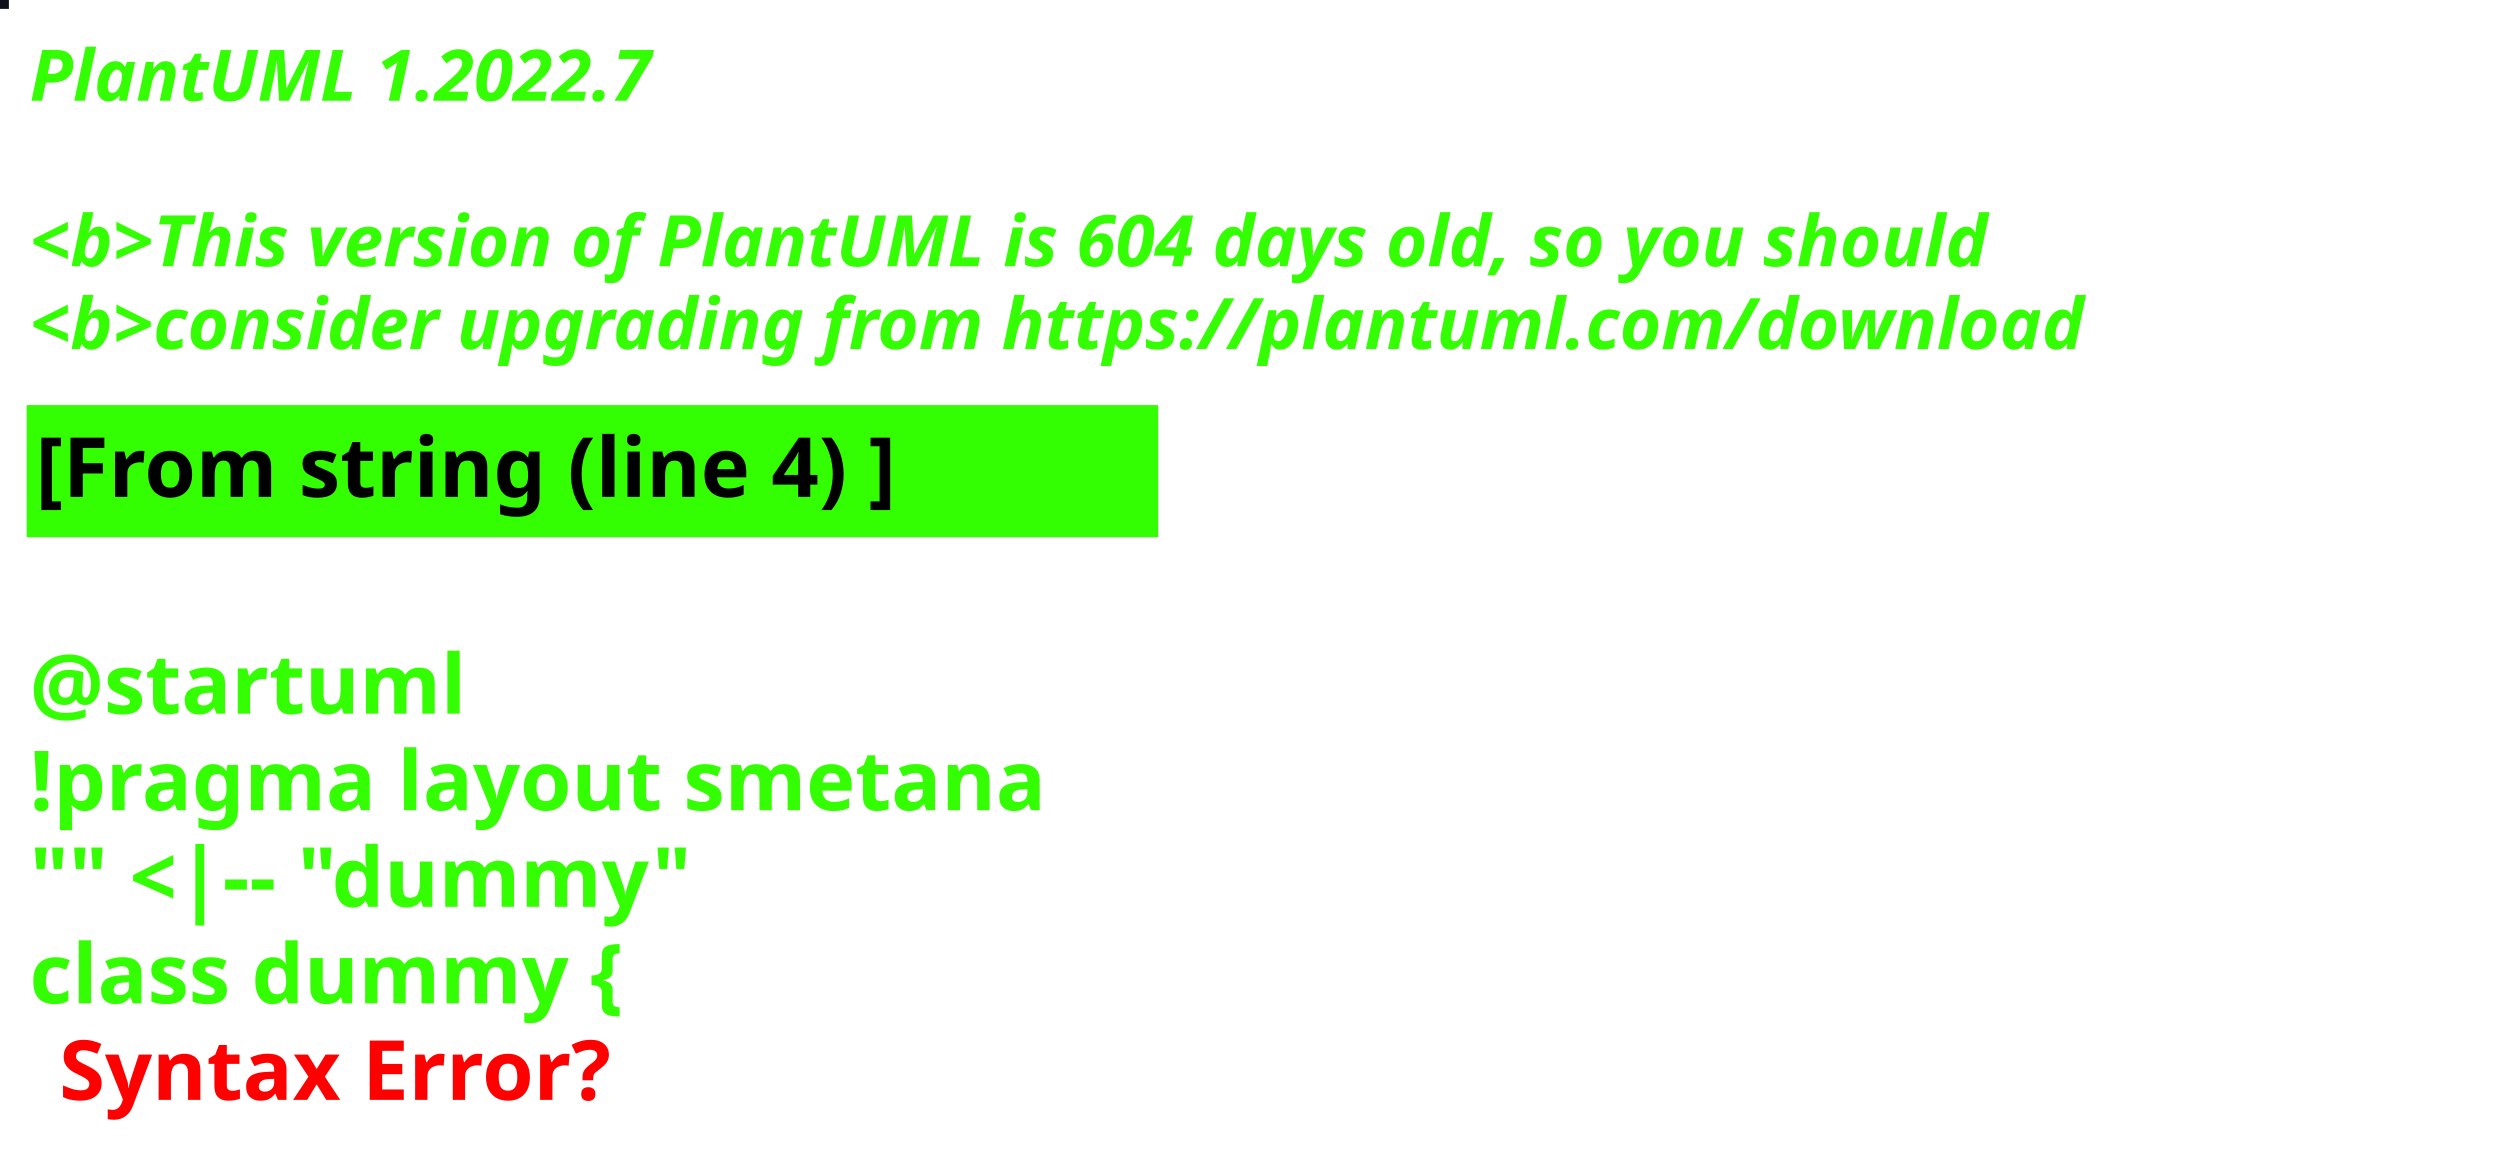
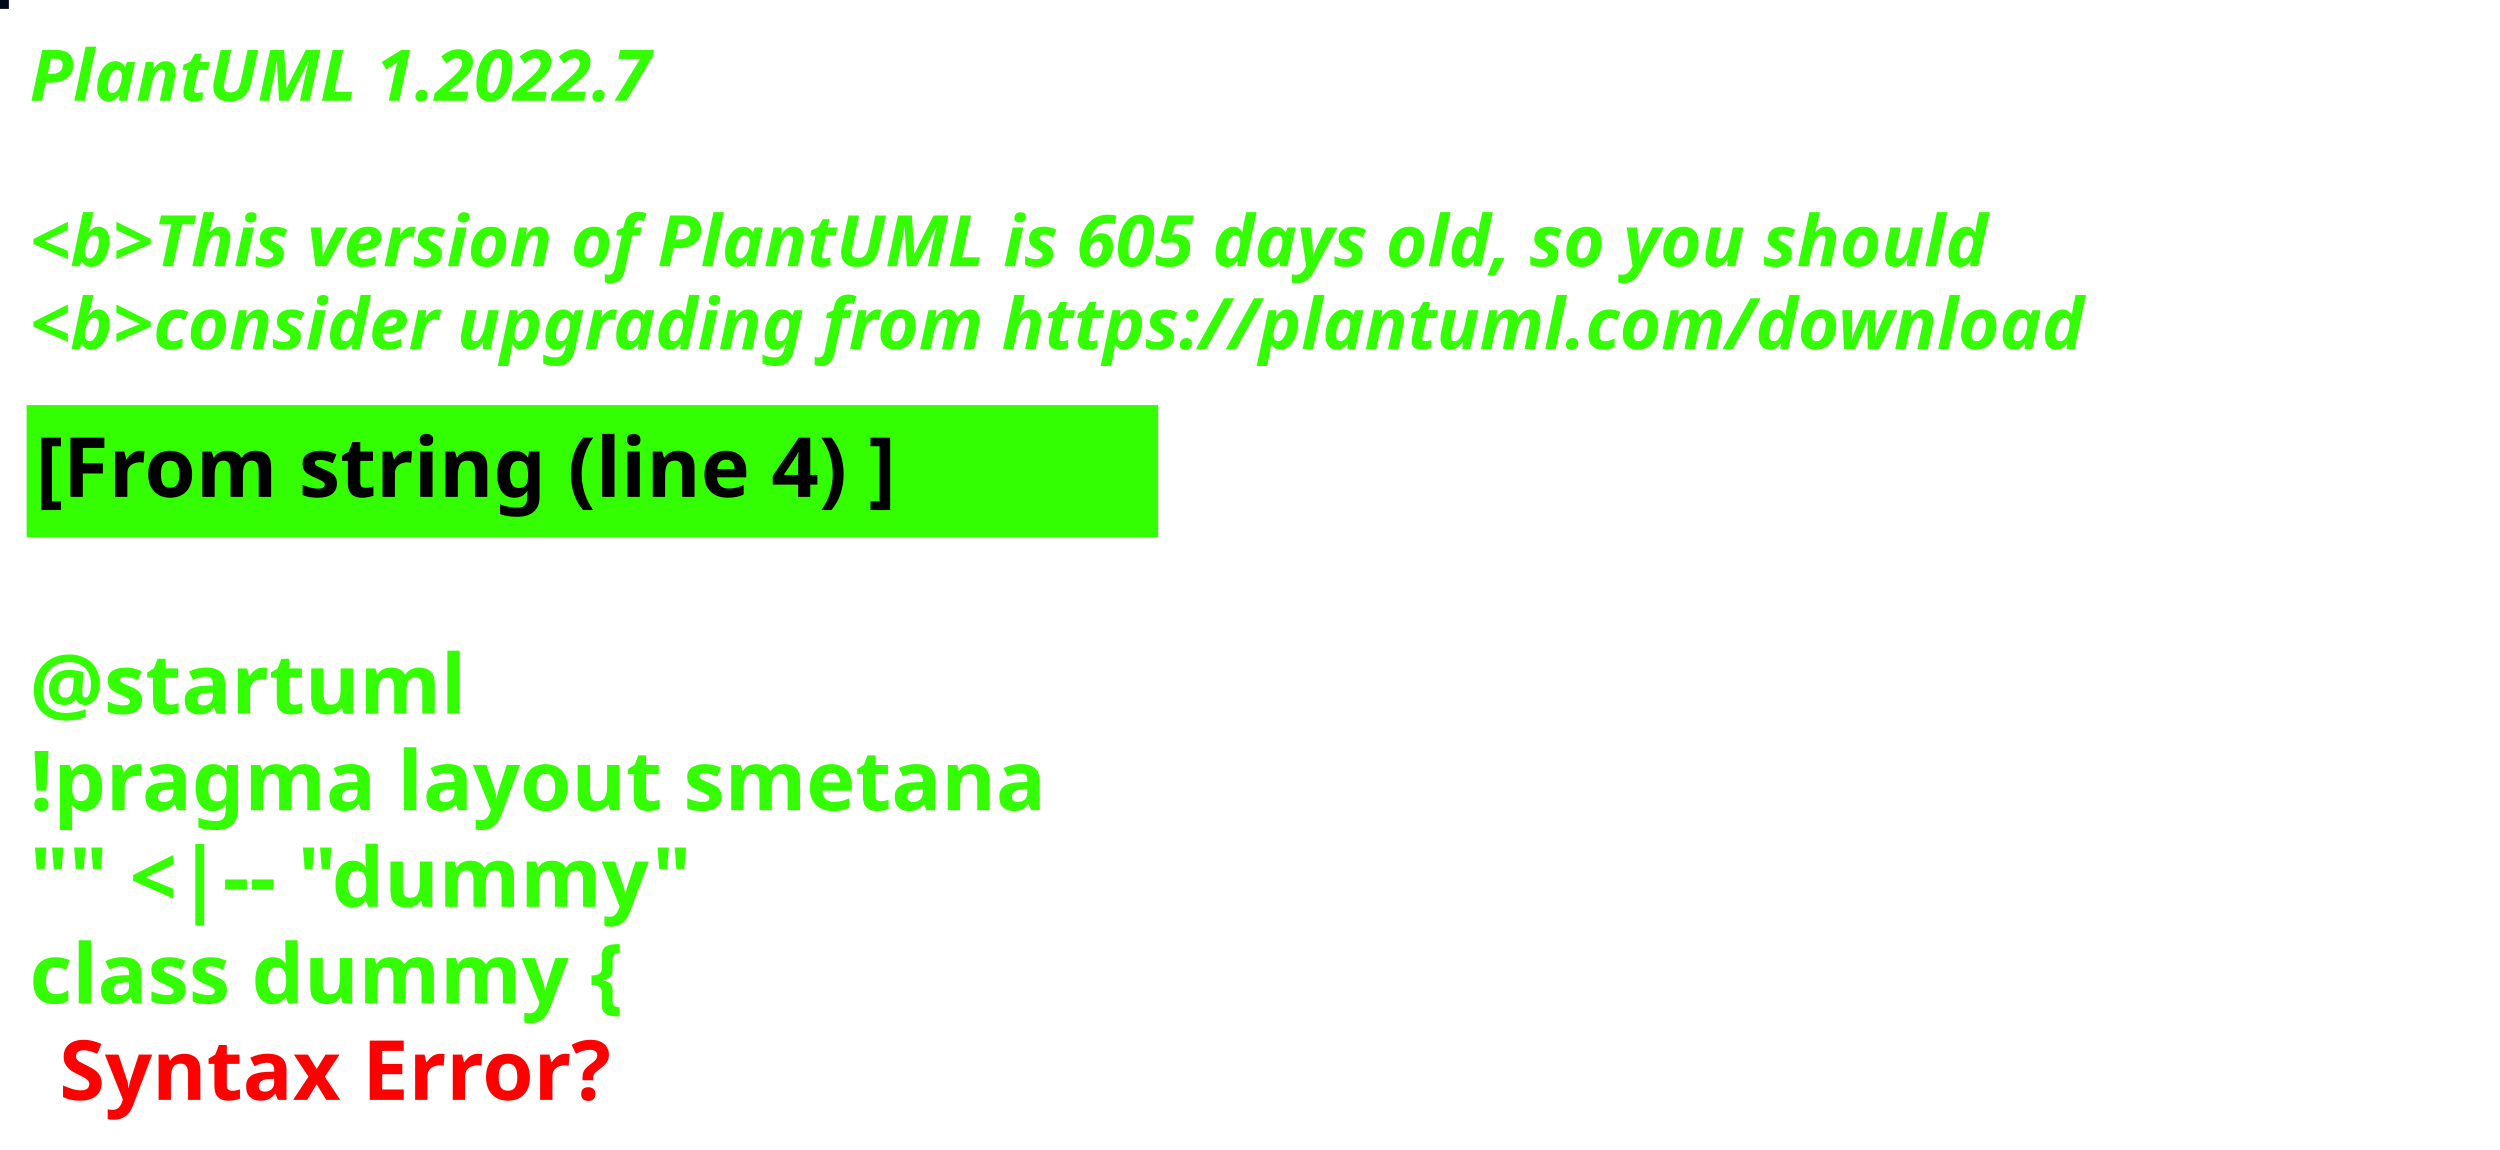
<svg xmlns="http://www.w3.org/2000/svg" contentStyleType="text/css" height="194px" preserveAspectRatio="none" style="width:422px;height:194px;background:#000000;" version="1.1" viewBox="0 0 422 194" width="422px" zoomAndPan="magnify">
  <defs />
  <g>
-     <rect fill="#0F1219" height="1" style="stroke:#0F1219;stroke-width:1.0;" width="1" x="0" y="0" />
+     <rect fill="#04081C" height="1" style="stroke:#04081C;stroke-width:1.0;" width="1" x="0" y="0" />
    <text fill="#33FF02" font-family="sans-serif" font-size="12" font-style="italic" font-weight="bold" lengthAdjust="spacing" textLength="127" x="5" y="17">PlantUML 1.2022.7</text>
    <text fill="#33FF02" font-family="sans-serif" font-size="12" font-style="italic" font-weight="bold" lengthAdjust="spacing" textLength="4" x="5" y="30.969"> </text>
-     <text fill="#33FF02" font-family="sans-serif" font-size="12" font-style="italic" font-weight="bold" lengthAdjust="spacing" textLength="399" x="5" y="44.938">&lt;b&gt;This version of PlantUML is 604 days old, so you should</text>
+     <text fill="#33FF02" font-family="sans-serif" font-size="12" font-style="italic" font-weight="bold" lengthAdjust="spacing" textLength="399" x="5" y="44.938">&lt;b&gt;This version of PlantUML is 605 days old, so you should</text>
    <text fill="#33FF02" font-family="sans-serif" font-size="12" font-style="italic" font-weight="bold" lengthAdjust="spacing" textLength="408" x="5" y="58.906">&lt;b&gt;consider upgrading from https://plantuml.com/download</text>
    <rect fill="#33FF02" height="21.297" style="stroke:#33FF02;stroke-width:1.0;" width="190" x="5" y="68.875" />
    <text fill="#000000" font-family="sans-serif" font-size="14" font-weight="bold" lengthAdjust="spacing" textLength="168" x="6" y="83.875">[From string (line 4) ]</text>
    <text fill="#33FF02" font-family="sans-serif" font-size="14" font-weight="bold" lengthAdjust="spacing" textLength="5" x="5" y="104.172"> </text>
    <text fill="#33FF02" font-family="sans-serif" font-size="14" font-weight="bold" lengthAdjust="spacing" textLength="79" x="5" y="120.469">@startuml</text>
    <text fill="#33FF02" font-family="sans-serif" font-size="14" font-weight="bold" lengthAdjust="spacing" textLength="190" x="5" y="136.766">!pragma layout smetana</text>
    <text fill="#33FF02" font-family="sans-serif" font-size="14" font-weight="bold" lengthAdjust="spacing" textLength="124" x="5" y="153.062">"" &lt;|-- "dummy"</text>
    <text fill="#33FF02" font-family="sans-serif" font-size="14" font-weight="bold" lengthAdjust="spacing" text-decoration="wavy underline" textLength="117" x="5" y="169.359">class dummy {</text>
    <text fill="#FF0000" font-family="sans-serif" font-size="14" font-weight="bold" lengthAdjust="spacing" textLength="106" x="10" y="185.656">Syntax Error?</text>
  </g>
</svg>
